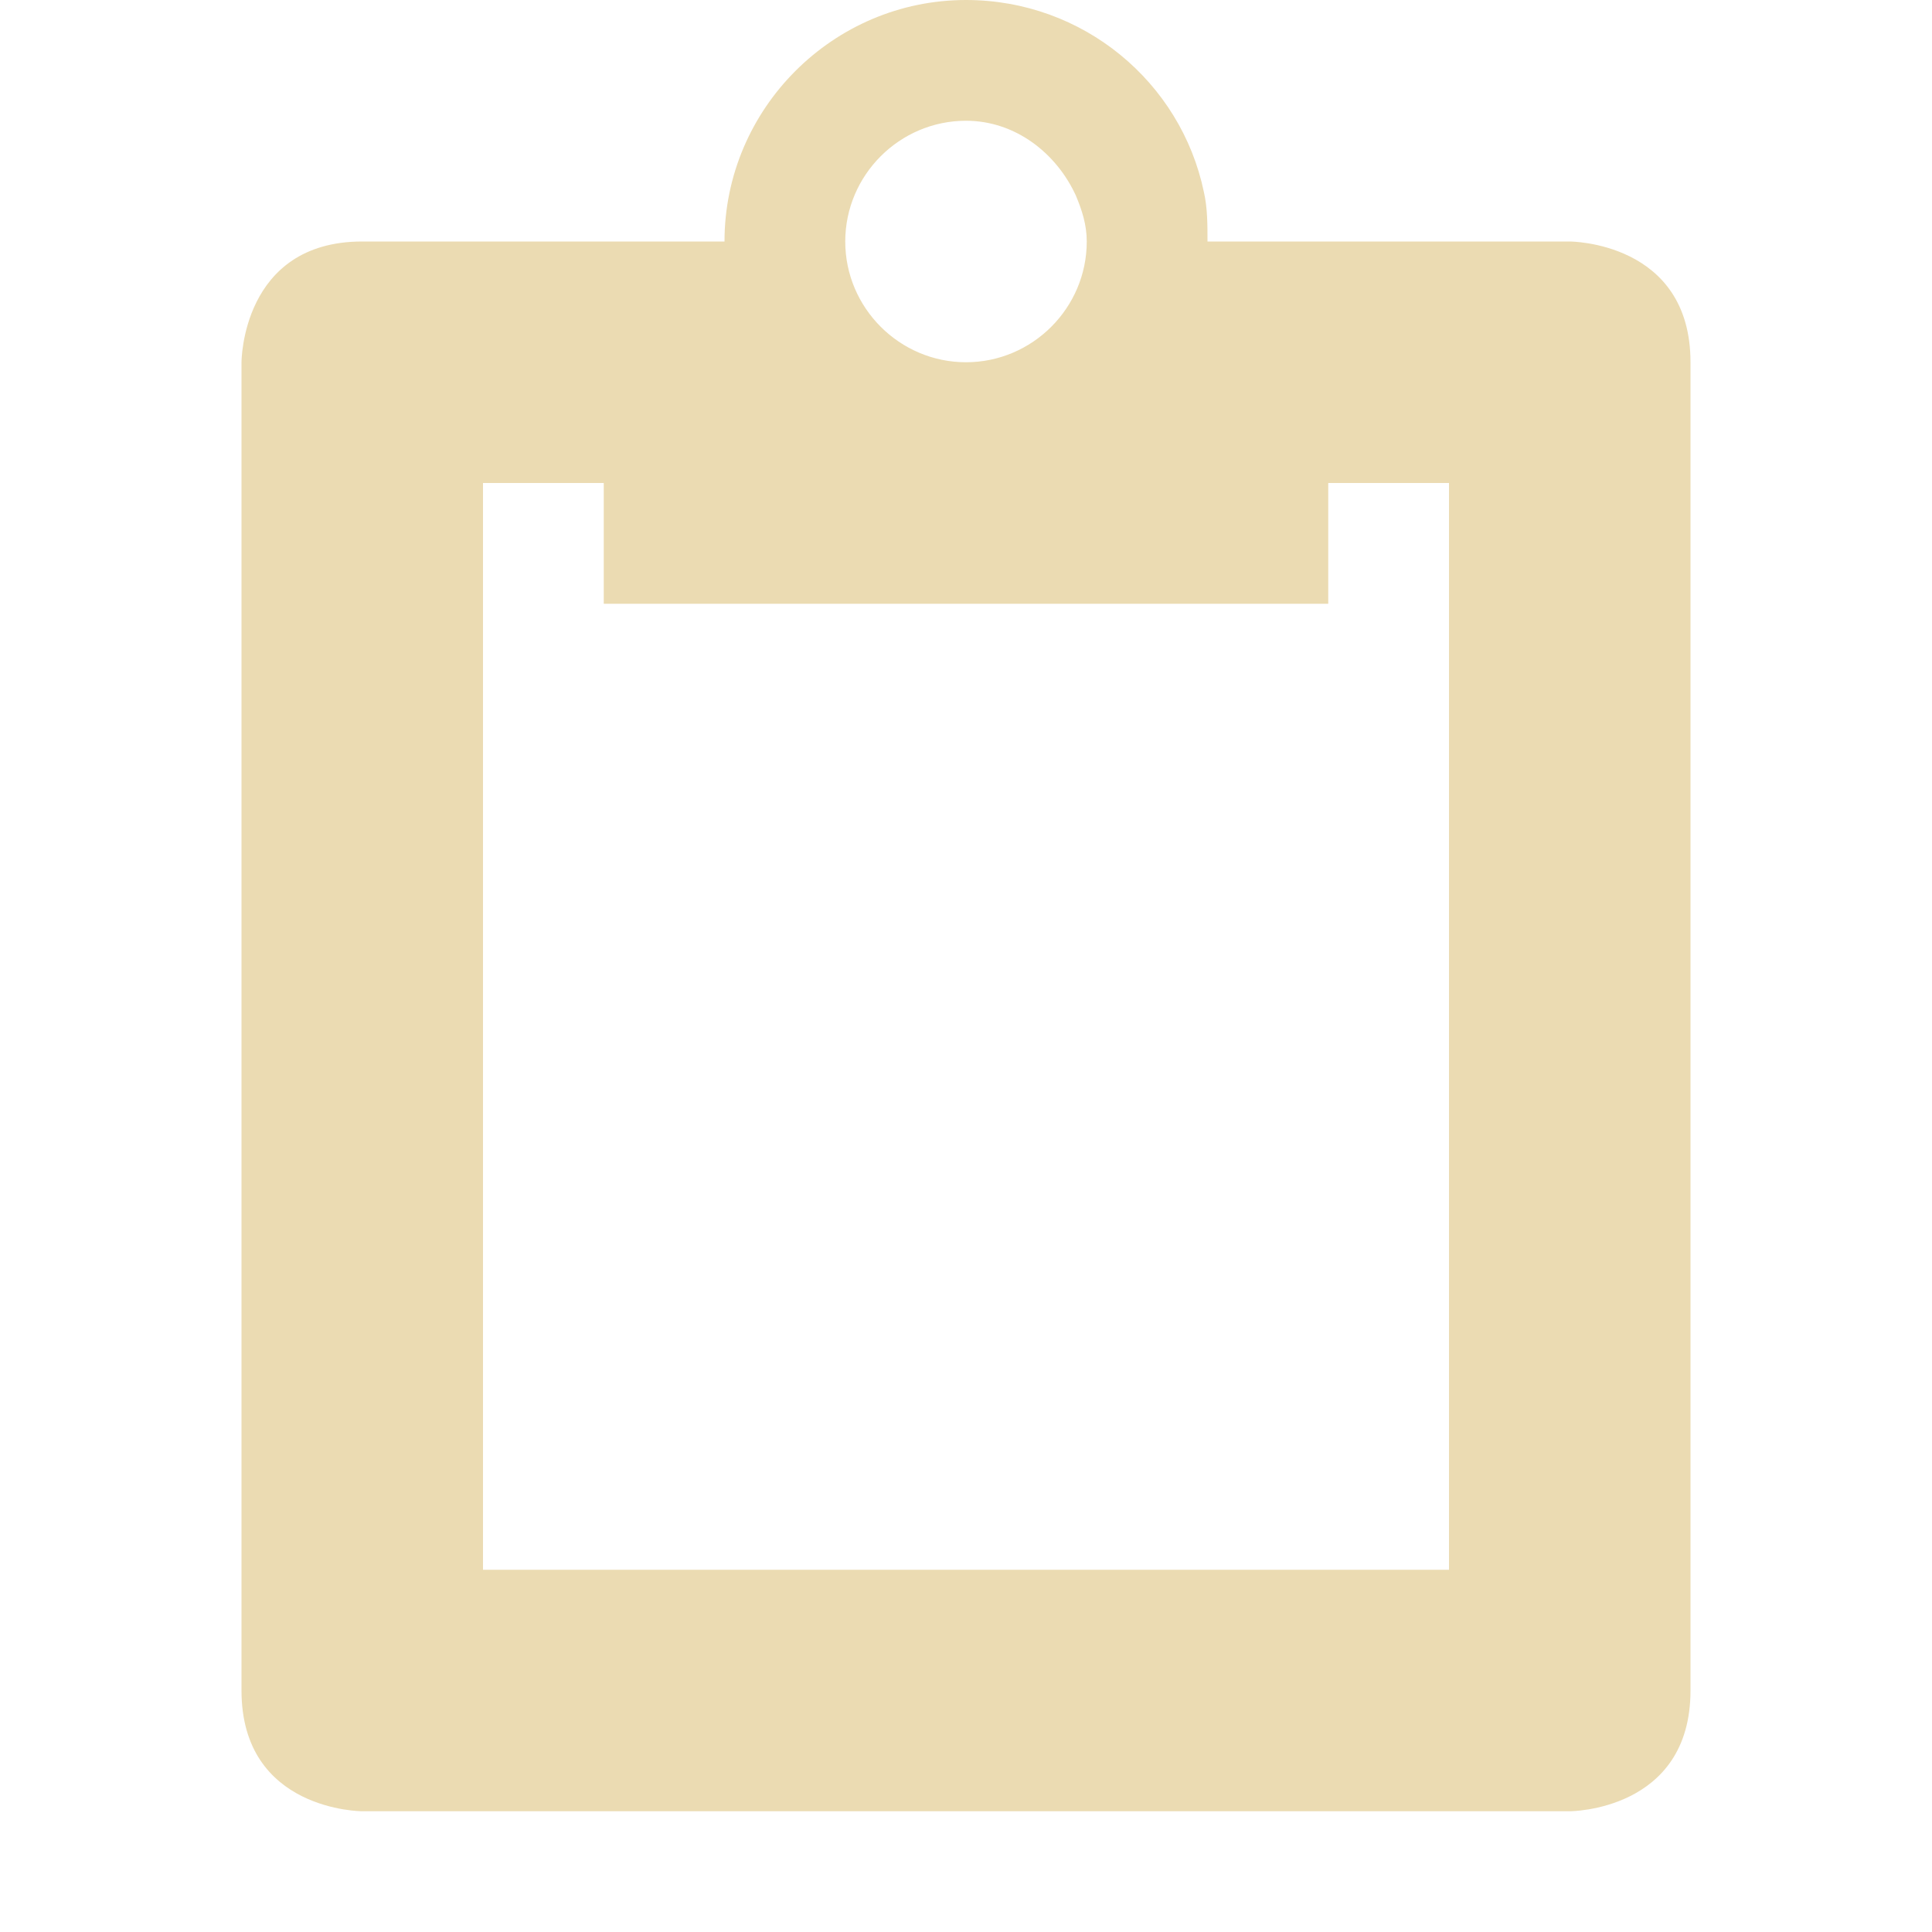
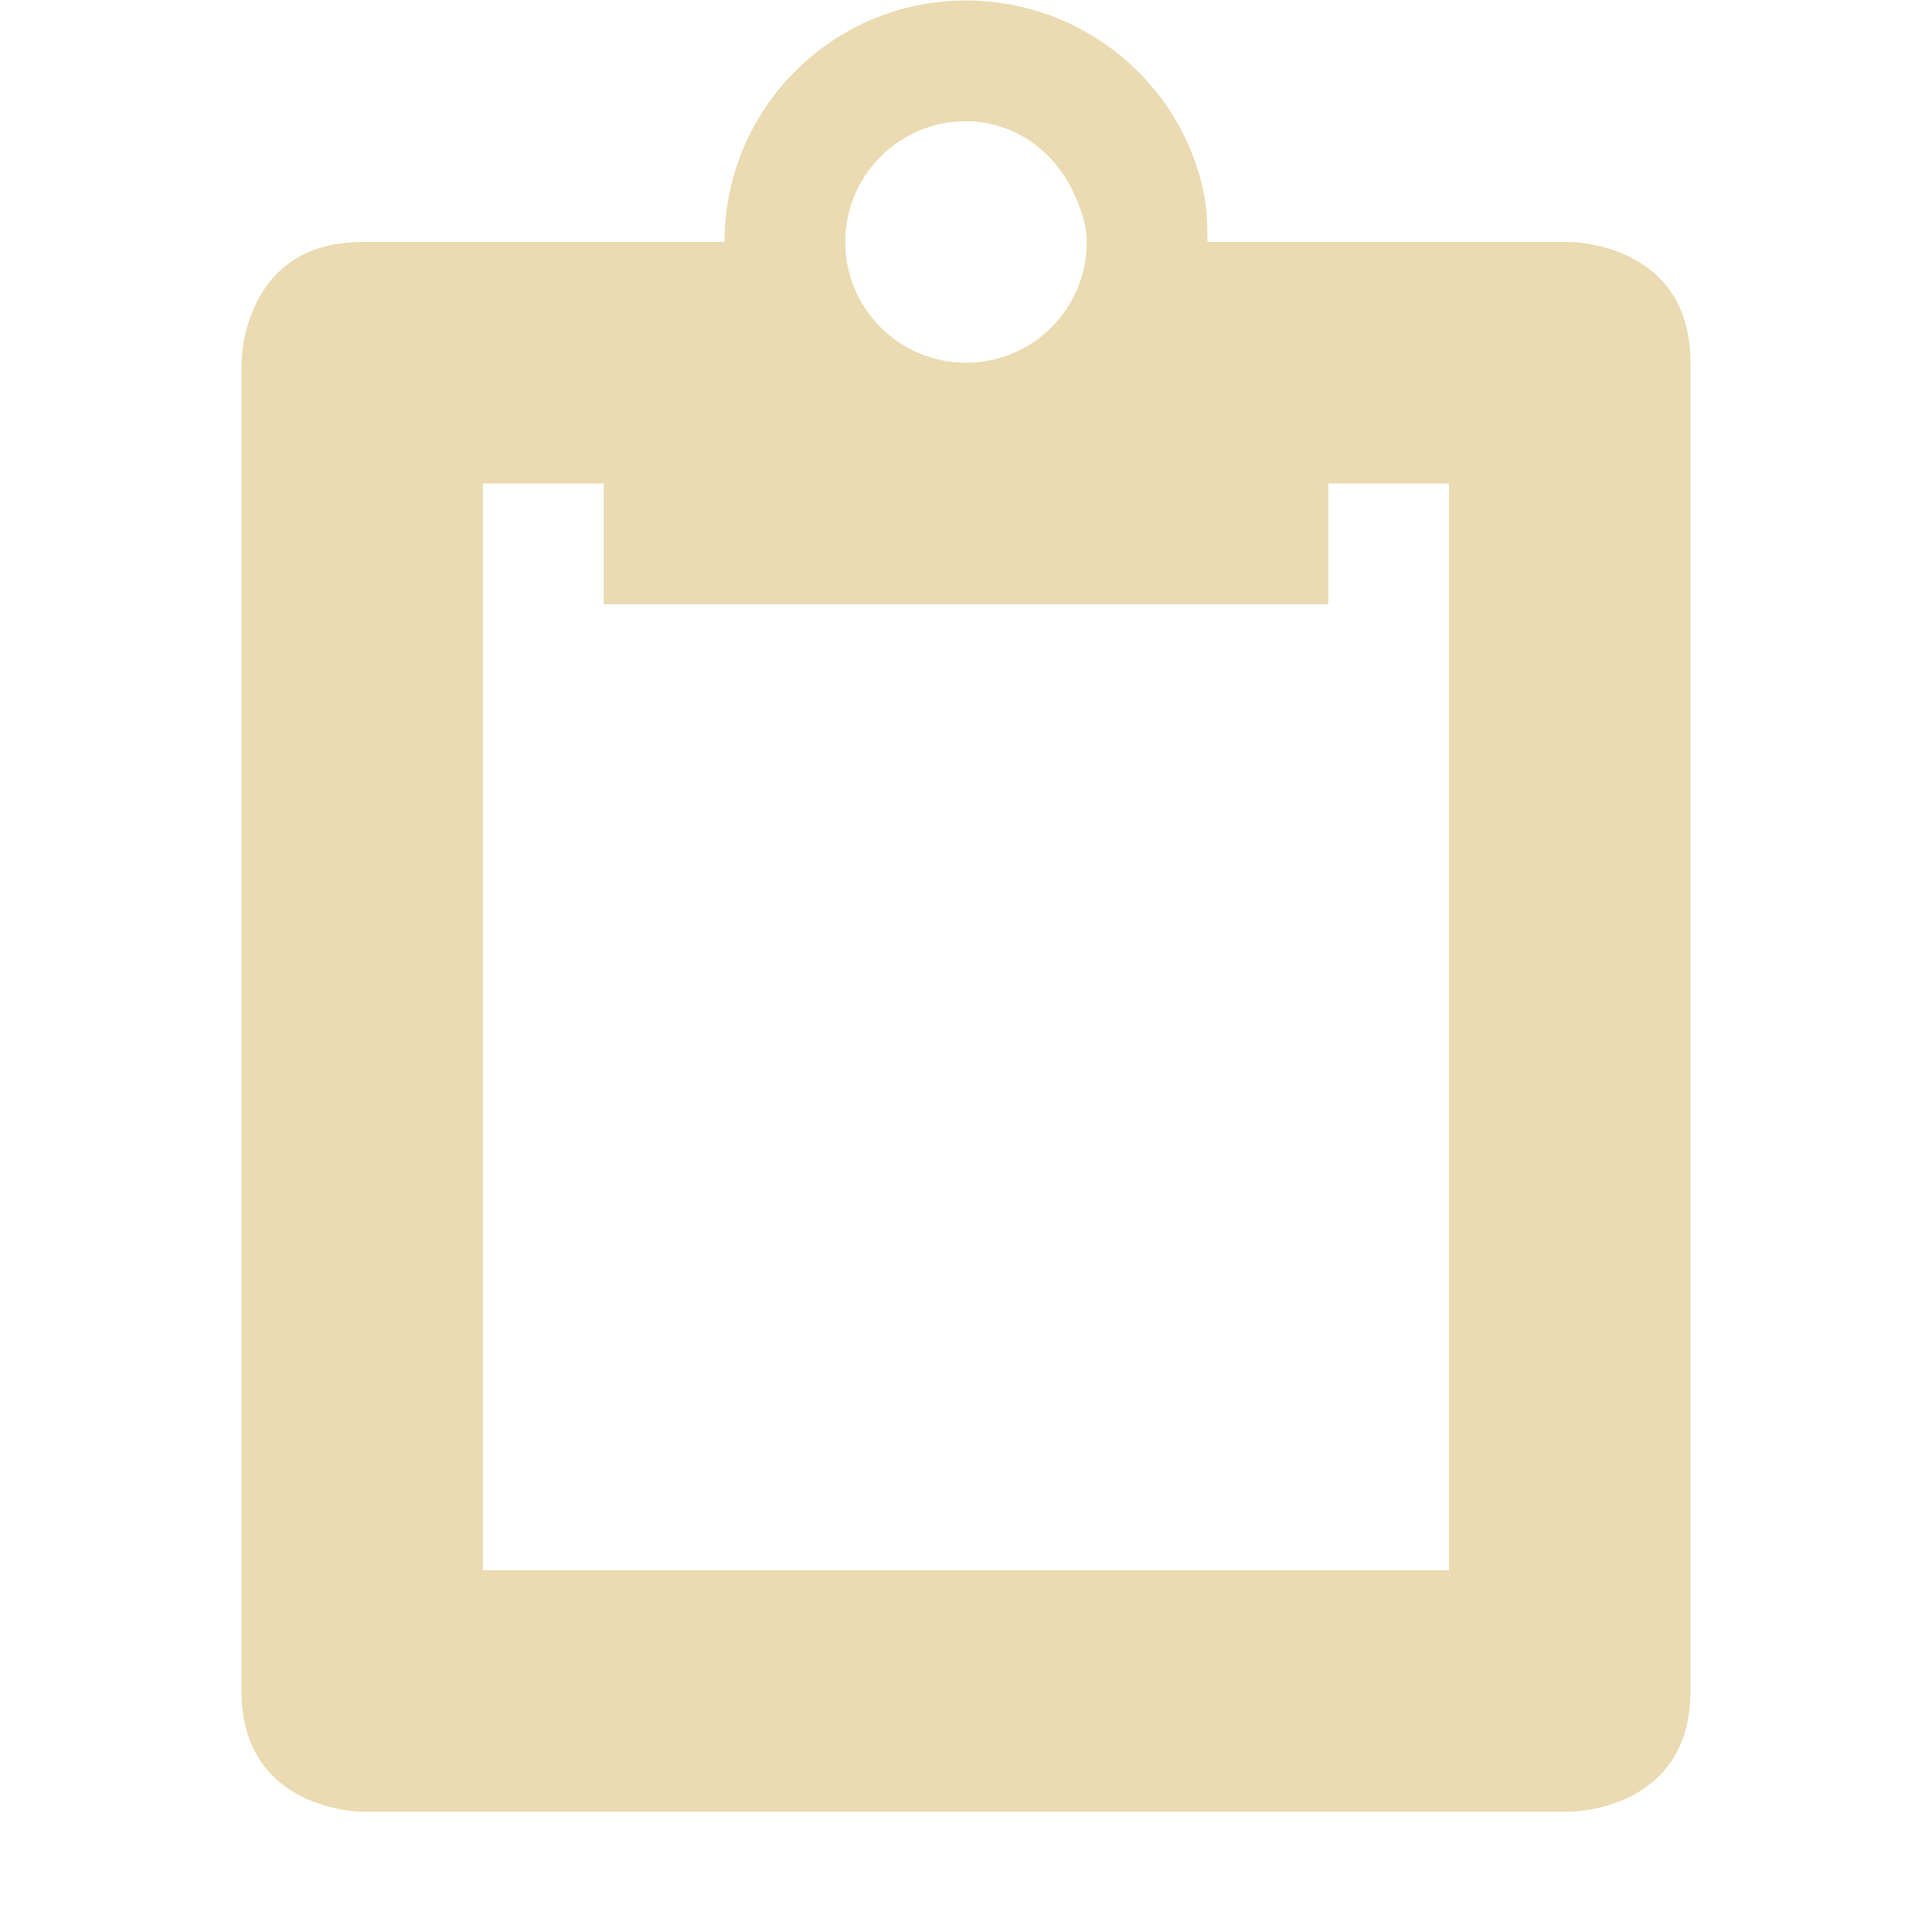
- <svg xmlns="http://www.w3.org/2000/svg" width="16" height="16" version="1.1">
-   <path style="fill:#ebdbb2" d="M 8,0 C 6.9,0 6,0.9 6,2 H 3 C 2,2 2,3 2,3 V 14 C 2,15 3,15 3,15 H 13 C 13,15 14,15 14,14 V 3 C 14,2 13,2 13,2 H 10 C 10,1.86 10,1.72 9.97,1.59 9.78,0.68 8.97,0 8,0 Z M 8,1 C 8.41,1 8.75,1.27 8.91,1.62 8.96,1.74 9,1.86 9,2 9,2.55 8.55,3 8,3 7.45,3 7,2.55 7,2 7,1.45 7.45,1 8,1 Z M 4,4 H 5 V 5 H 11 V 4 H 12 V 13 H 4 Z" />
+ <svg xmlns="http://www.w3.org/2000/svg" width="16" height="16" version="1.1" viewBox="0 0 16 16">
+   <defs>
+     <style type="text/css">.ColorScheme-Text { color:#ebdbb2; } .ColorScheme-Highlight { color:#458588; }</style>
+   </defs>
+   <path class="ColorScheme-Text" d="m8 0.004c-1.105 0-2 0.895-2 2h-3c-1 0-1 1-1 1v11c0 1 1 1 1 1h10s1 0 1-1v-11c0-1-1-1-1-1h-3c0-0.138-0.005-0.276-0.031-0.406-0.186-0.911-1.002-1.594-1.969-1.594zm0 1c0.414 0 0.754 0.266 0.906 0.625 0.051 0.12 0.094 0.237 0.094 0.375 0 0.552-0.448 1-1 1s-1-0.448-1-1c0-0.552 0.448-1 1-1zm-4 3h1v1h6v-1h1v9h-8v-9z" fill="currentColor" />
</svg>
